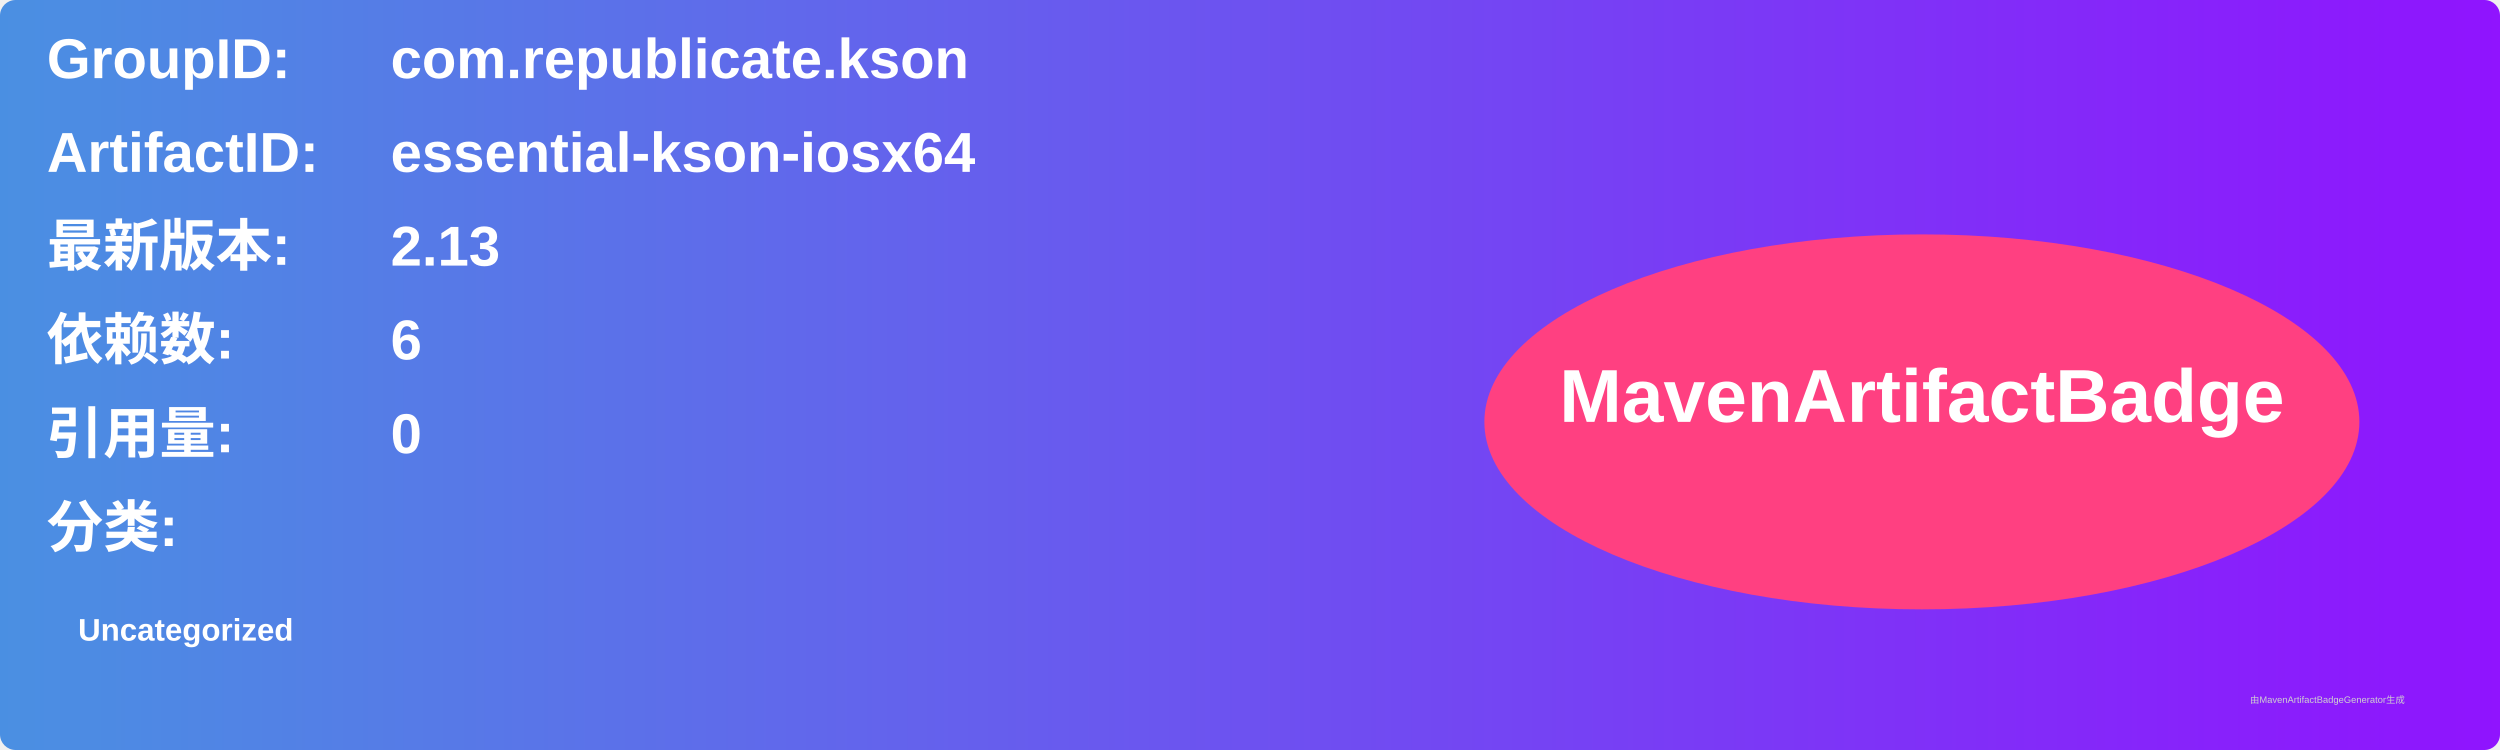
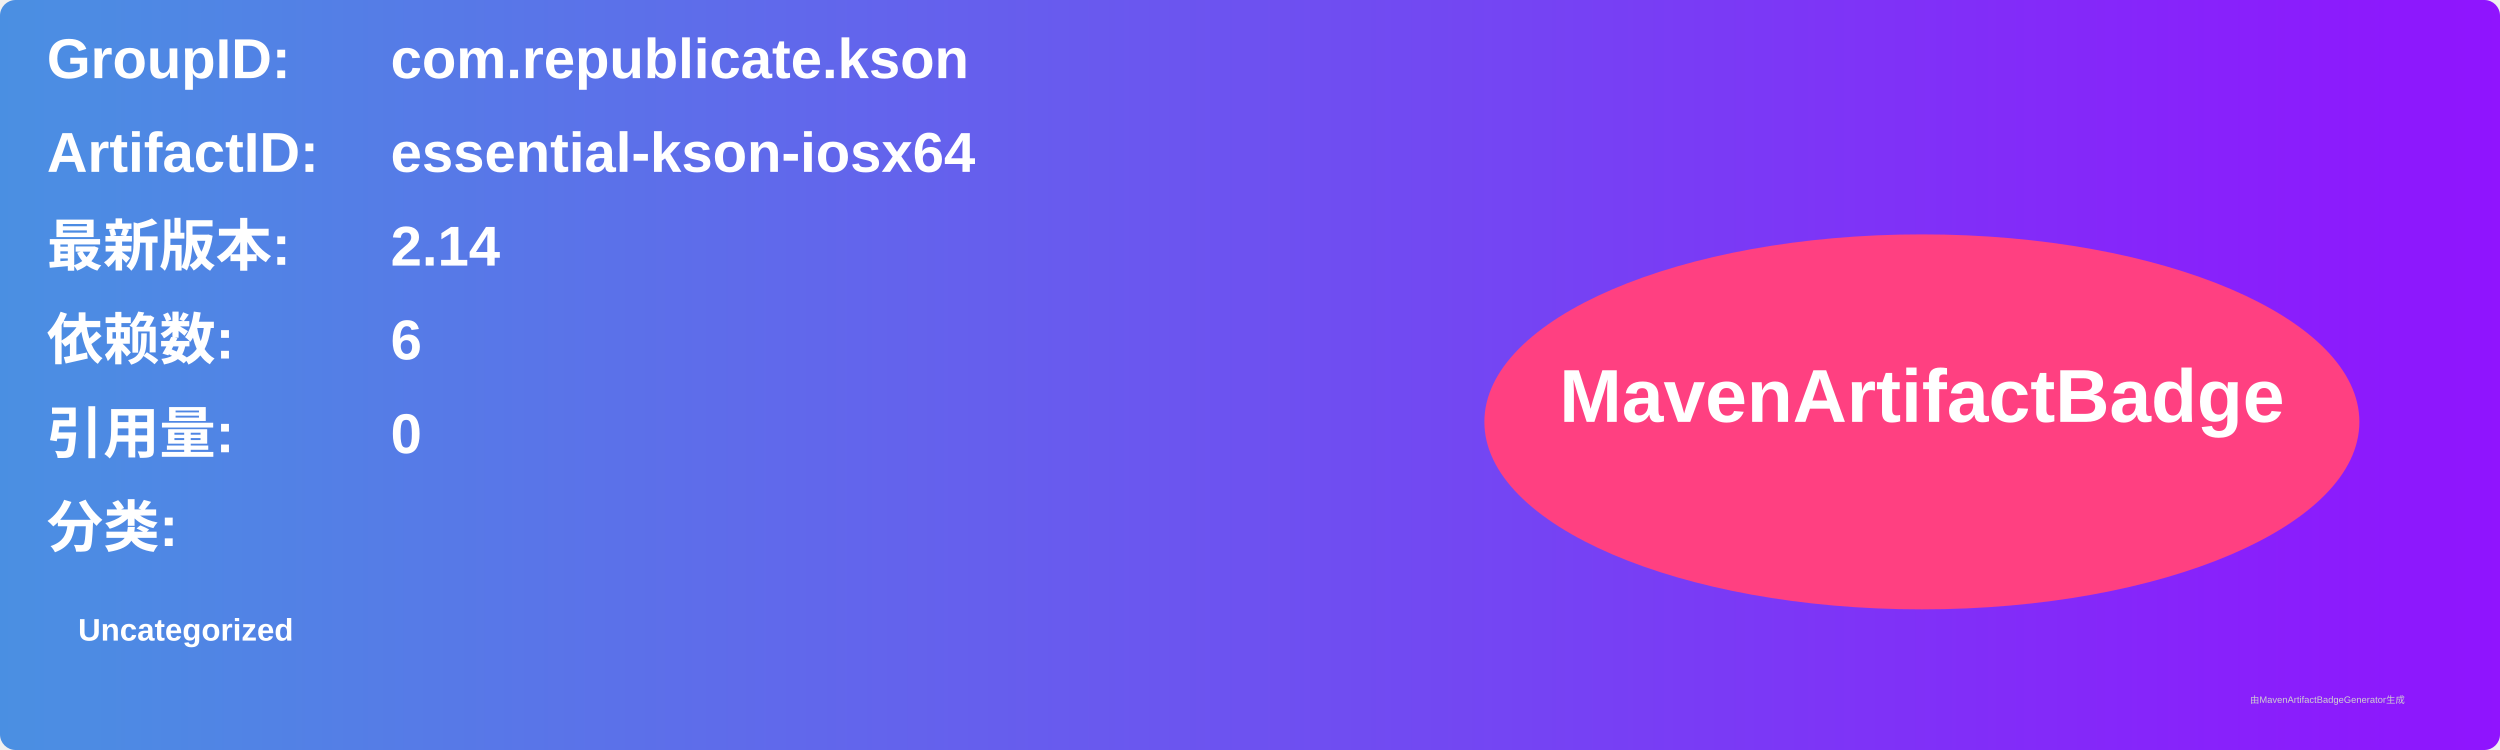
<svg xmlns="http://www.w3.org/2000/svg" width="800" height="240" viewBox="0 0 800 240">
  <linearGradient id="grad" x1="0%" y1="0%" x2="100%" y2="0%">
    <stop offset="0%" stop-color="#4a90e2" />
    <stop offset="100%" stop-color="#9013fe" />
  </linearGradient>
  <rect width="100%" height="100%" rx="5" ry="5" fill="url(#grad)" />
  <g transform="translate(15, 15)">
    <text x="0" y="10" font-family="Arial" font-size="18" fill="white" font-weight="bold" width="260">GroupID:</text>
    <text x="110" y="10" font-family="Arial" font-size="18" fill="white" font-weight="bold" width="460">com.republicate.kson</text>
    <text x="0" y="40" font-family="Arial" font-size="18" fill="white" font-weight="bold" width="260">ArtifactID:</text>
    <text x="110" y="40" font-family="Arial" font-size="18" fill="white" font-weight="bold" width="460">essential-kson-iosx64</text>
    <text x="0" y="70" font-family="Arial" font-size="18" fill="white" font-weight="bold">最新版本:</text>
    <text x="110" y="70" font-family="Arial" font-size="18" fill="white" font-weight="bold">
-       <tspan font-weight="bold">2.13</tspan>
+       <tspan font-weight="bold">2.14</tspan>
    </text>
    <text x="0" y="100" font-family="Arial" font-size="18" fill="white" font-weight="bold">依赖数: </text>
    <text x="110" y="100" font-family="Arial" font-size="18" fill="white">
      <tspan font-weight="bold">6</tspan>
    </text>
    <text x="0" y="130" font-family="Arial" font-size="18" fill="white" font-weight="bold">引用量: </text>
    <text x="110" y="130" font-family="Arial" font-size="18" fill="white">
      <tspan font-weight="bold">0</tspan>
    </text>
    <text x="0" y="160" font-family="Arial" font-size="18" fill="white" font-weight="bold">分类:</text>
    <text x="10" y="190" font-family="Arial" font-size="10" fill="white">
      <tspan font-weight="bold">Uncategorized</tspan>
    </text>
    <ellipse cx="600" cy="120" rx="140" ry="60" fill="#ff4081" />
    <text x="600" y="120" text-anchor="middle" font-family="Arial" font-size="24" fill="white" font-weight="bold">MavenArtifactBadge</text>
  </g>
  <text x="720" y="225" font-family="Arial" font-size="3" fill="#d0d0d0">由MavenArtifactBadgeGenerator生成</text>
</svg>
